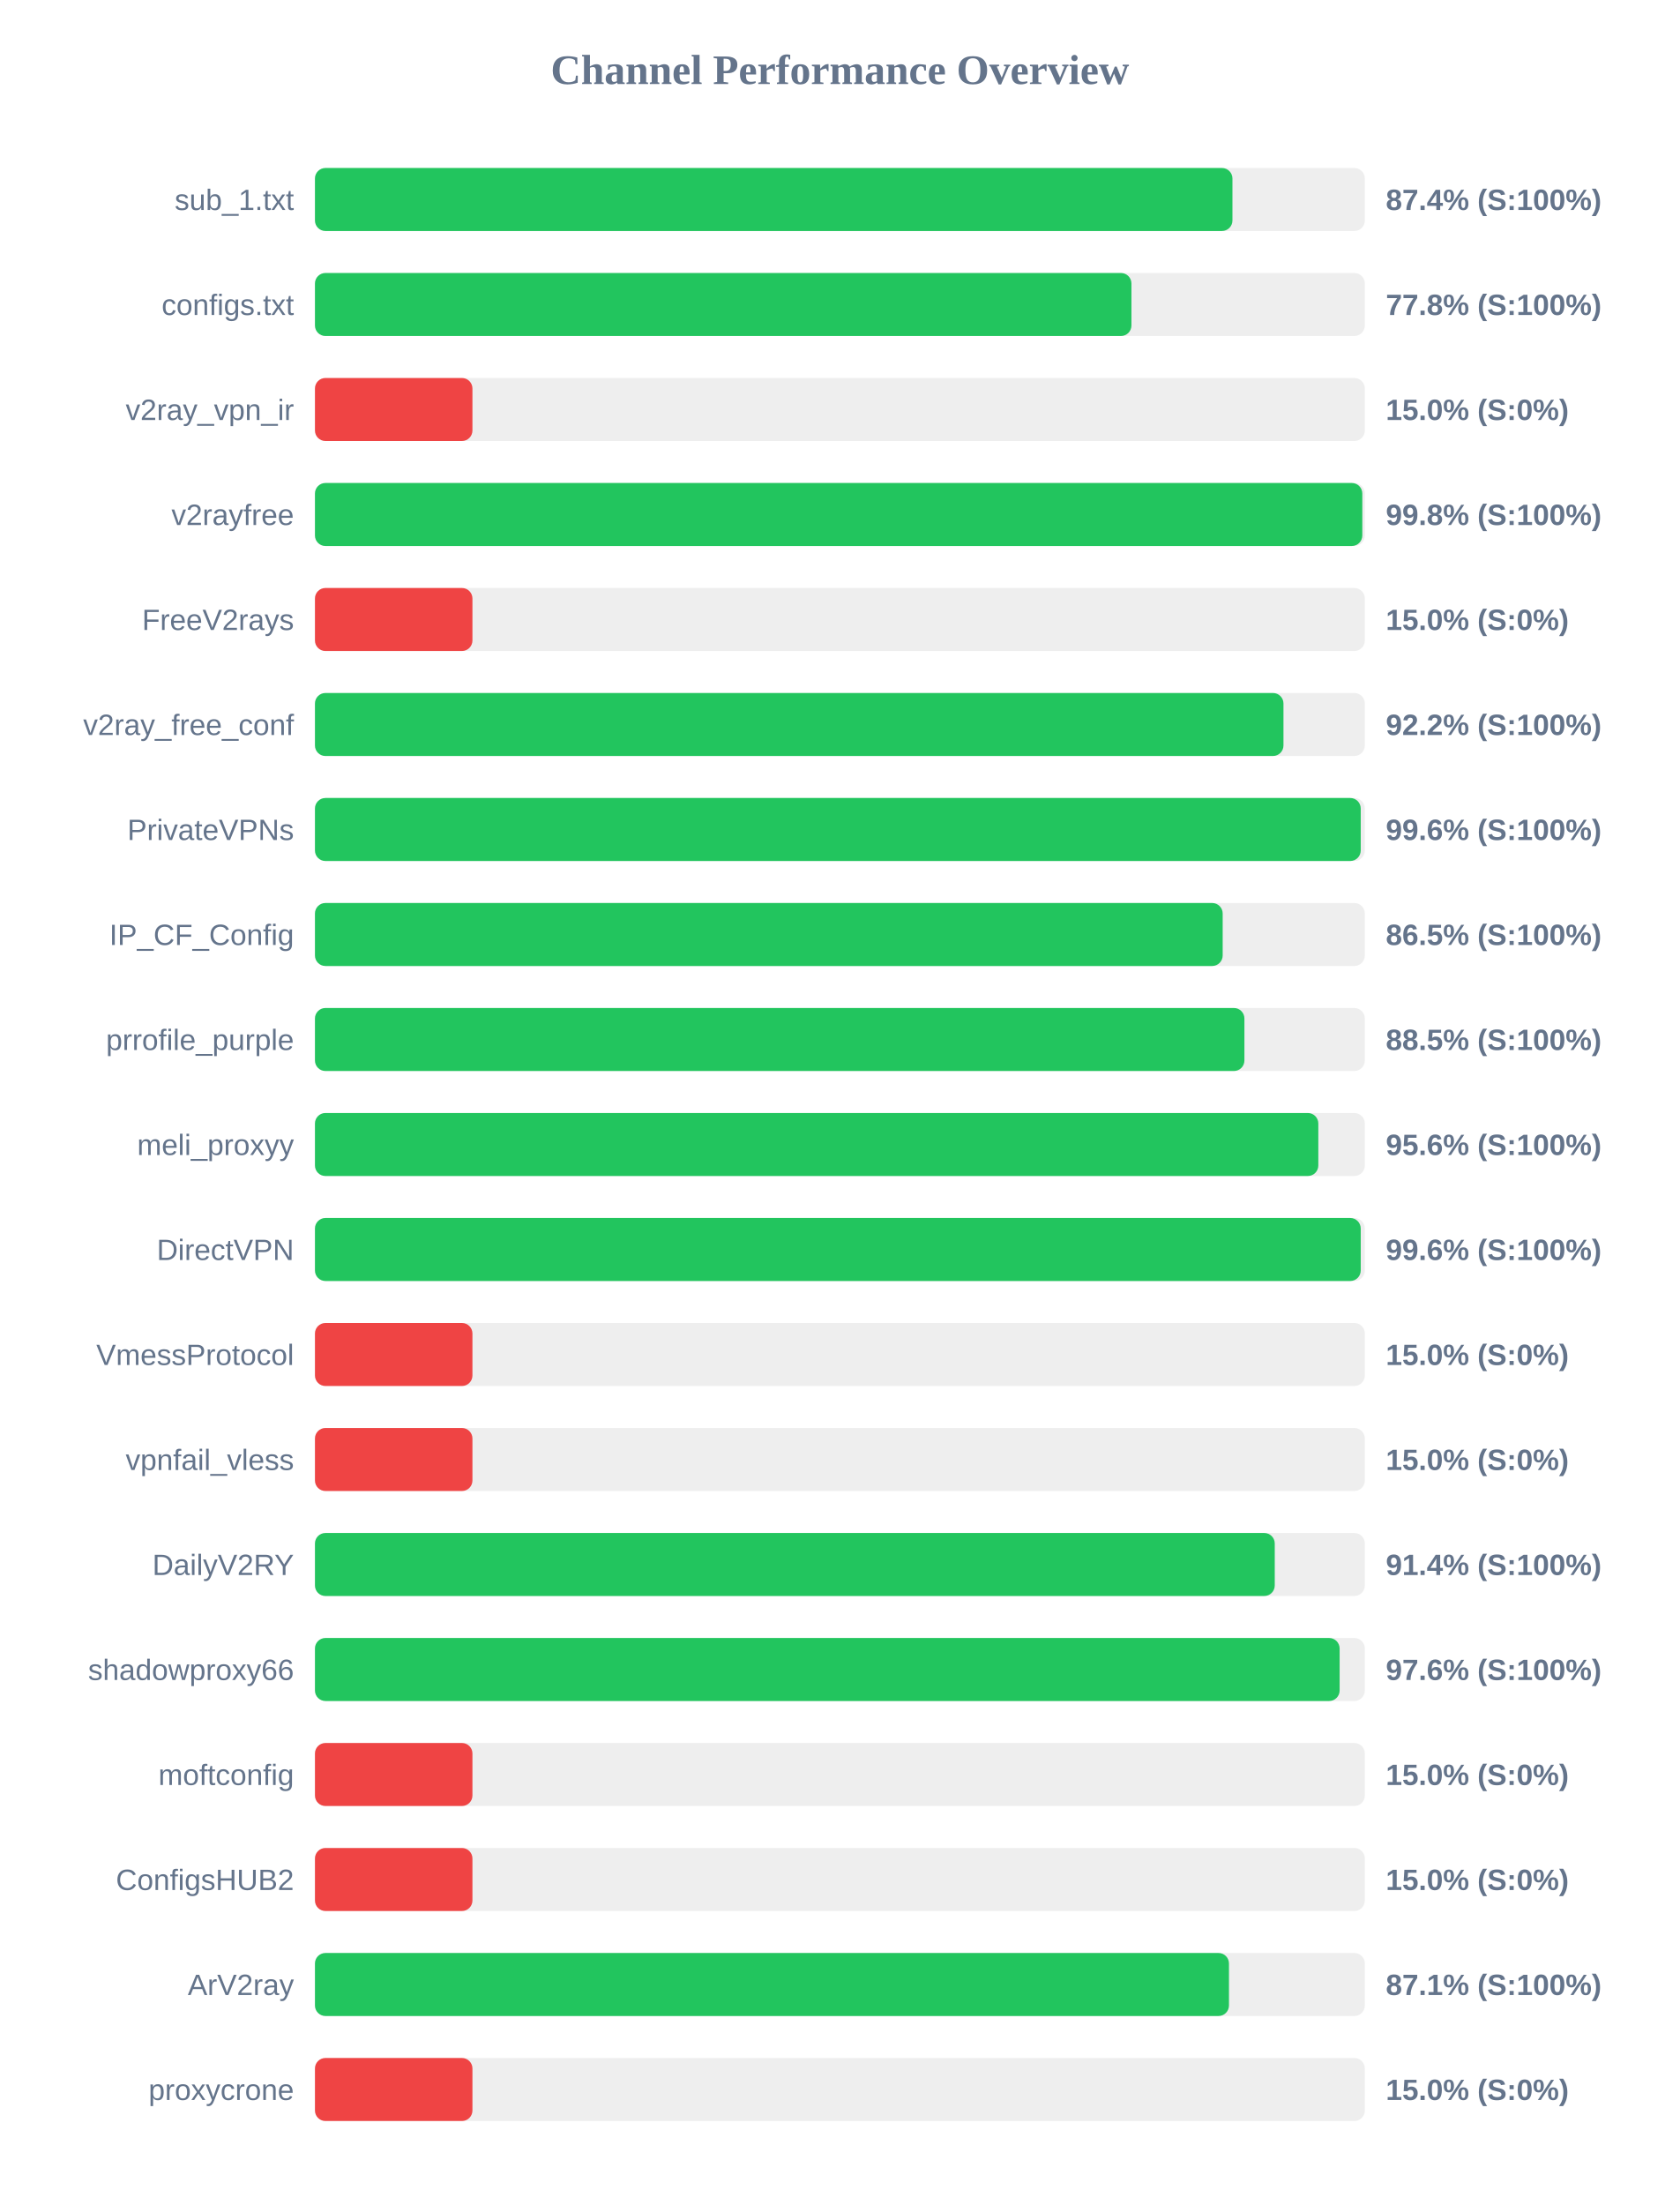
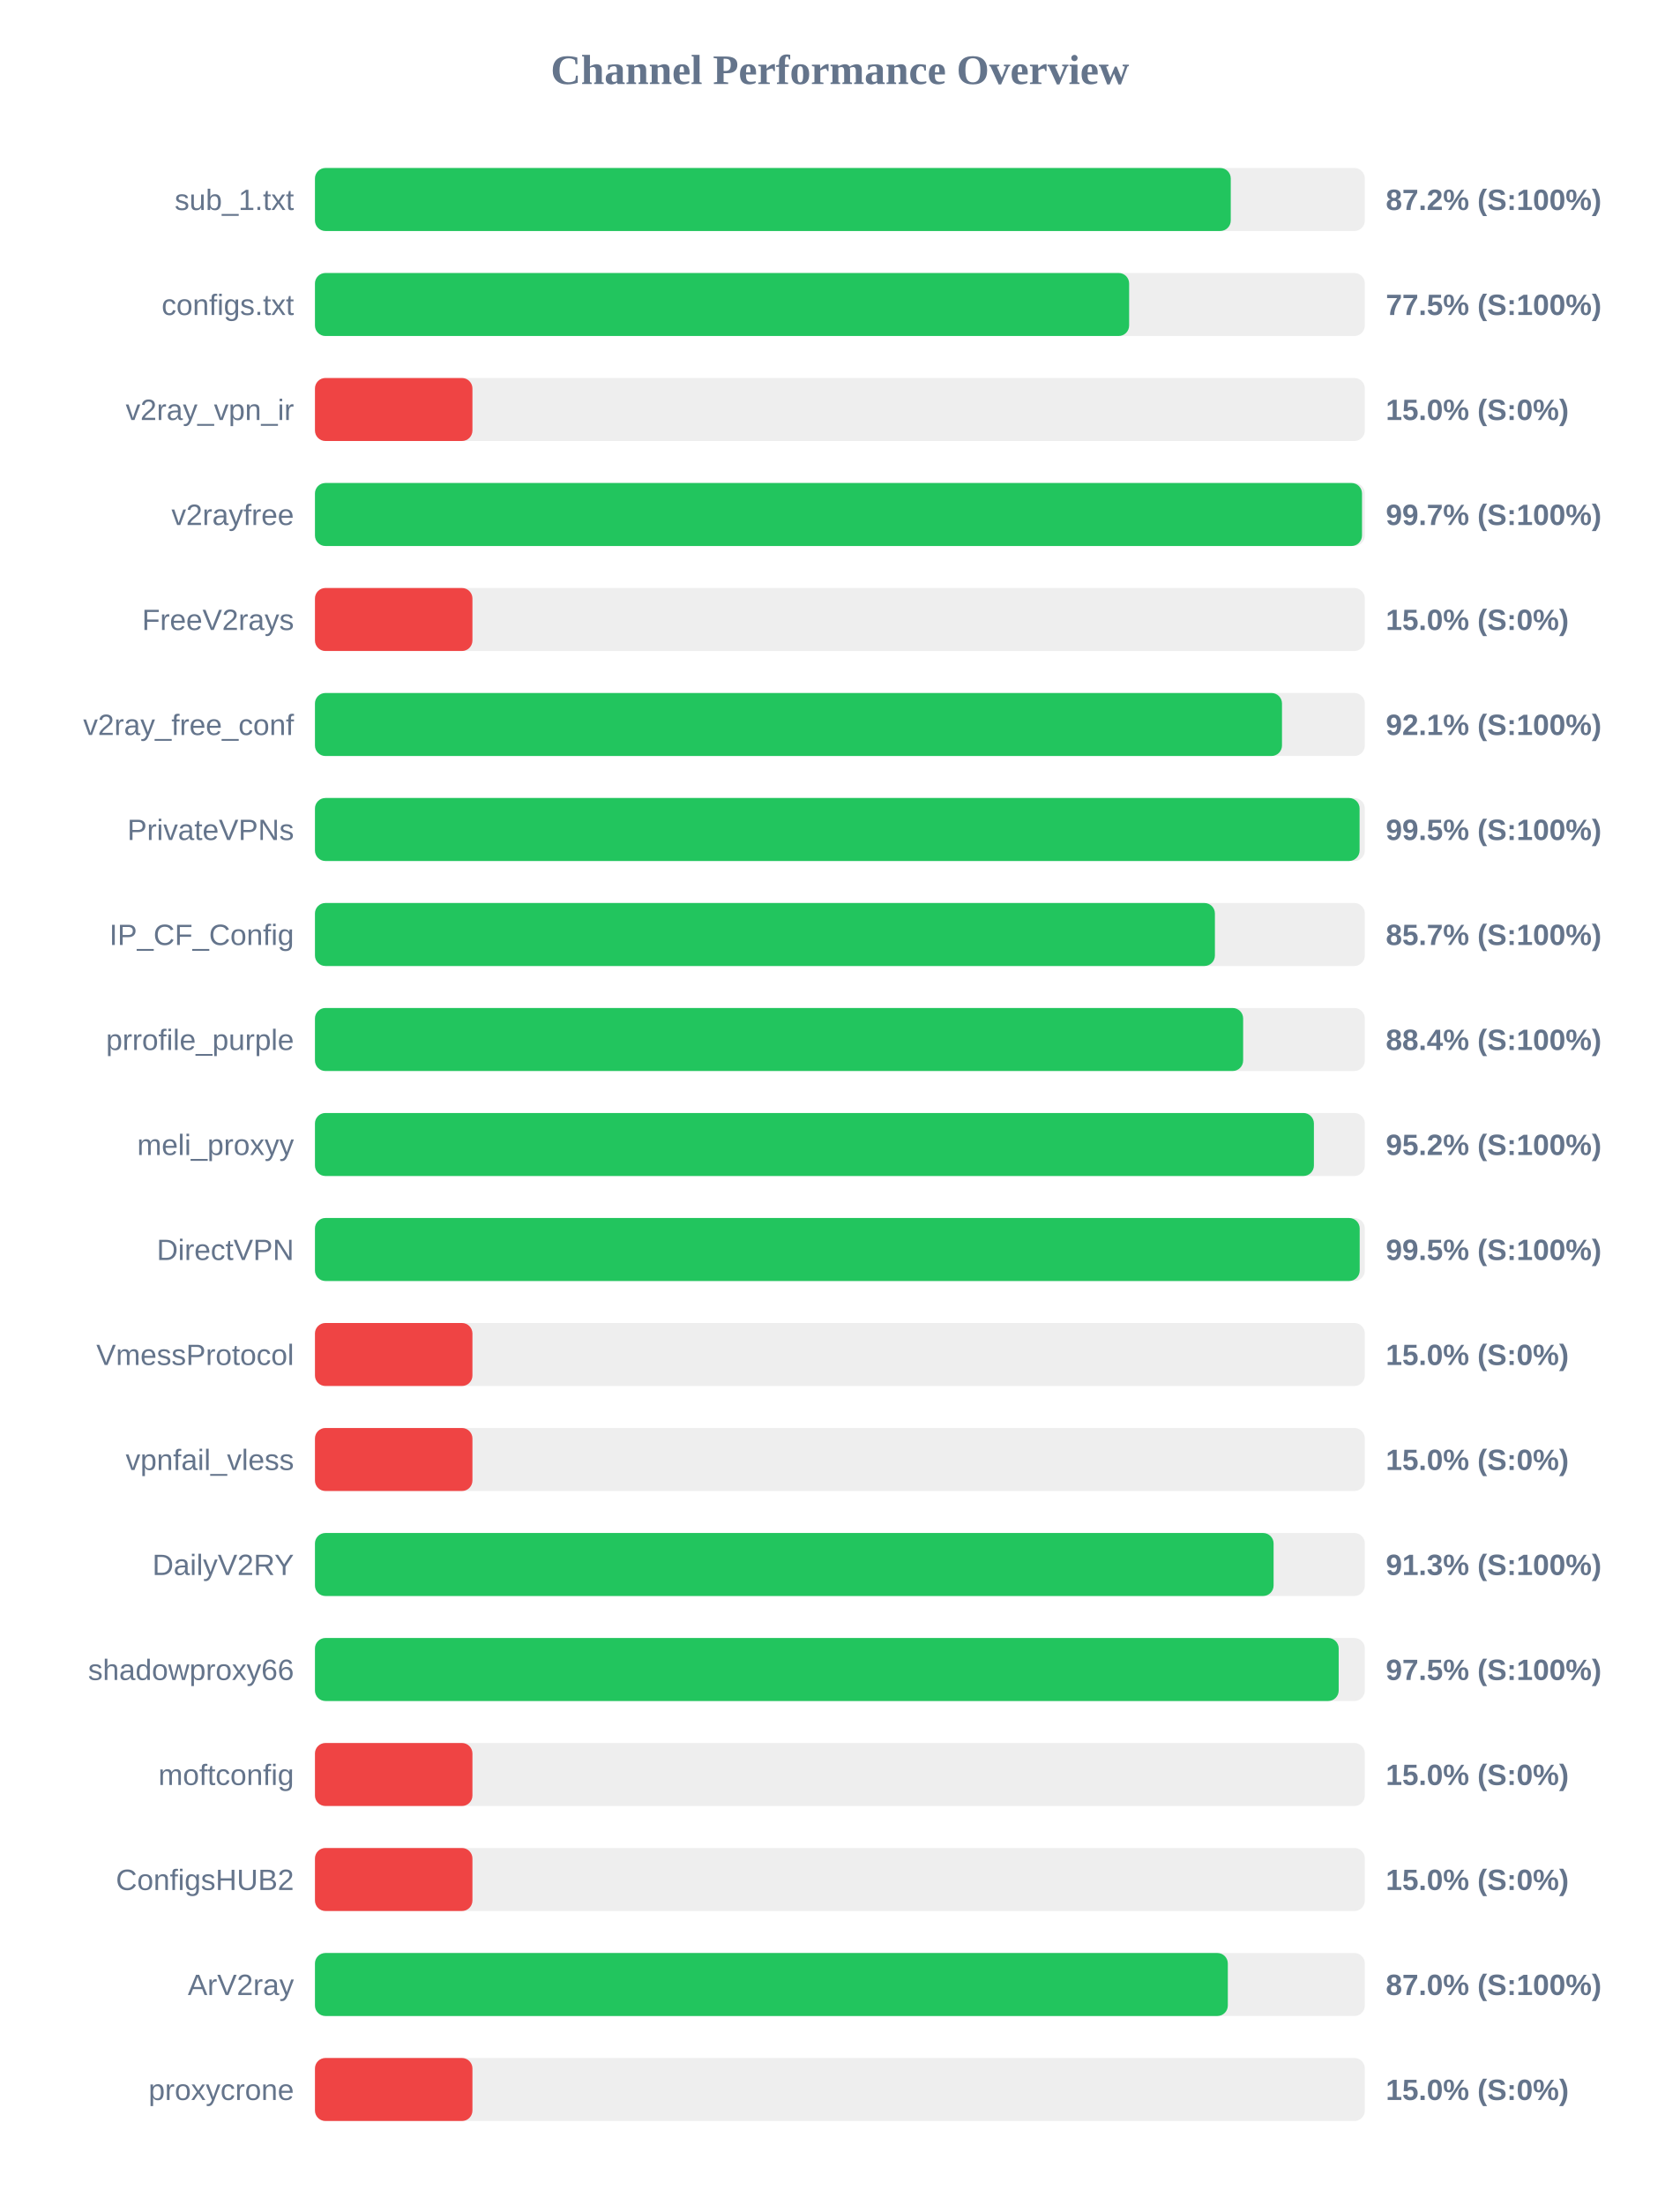
<svg xmlns="http://www.w3.org/2000/svg" width="800" height="1050" version="1.1">
  <style>
        .row { font: 14px Arial; fill: #64748b; }
        .score { font: bold 14px Arial; fill: #64748b; }
    </style>
  <text x="400" y="40" text-anchor="middle" font-size="20px" font-weight="bold" fill="#64748b">Channel Performance Overview</text>
  <rect x="150" y="80" width="500" height="30" fill="#eee" rx="5" />
-   <rect x="150" y="80" width="436.95" height="30" fill="#22c55e" rx="5" />
+   <rect x="150" y="80" width="436.15" height="30" fill="#22c55e" rx="5" />
  <text x="140" y="100" text-anchor="end" class="row">sub_1.txt</text>
-   <text x="660" y="100" text-anchor="start" class="score">87.4% (S:100%)</text>
+   <text x="660" y="100" text-anchor="start" class="score">87.2% (S:100%)</text>
  <rect x="150" y="130" width="500" height="30" fill="#eee" rx="5" />
-   <rect x="150" y="130" width="388.85" height="30" fill="#22c55e" rx="5" />
+   <rect x="150" y="130" width="387.75" height="30" fill="#22c55e" rx="5" />
  <text x="140" y="150" text-anchor="end" class="row">configs.txt</text>
-   <text x="660" y="150" text-anchor="start" class="score">77.8% (S:100%)</text>
+   <text x="660" y="150" text-anchor="start" class="score">77.5% (S:100%)</text>
  <rect x="150" y="180" width="500" height="30" fill="#eee" rx="5" />
  <rect x="150" y="180" width="75.0" height="30" fill="#ef4444" rx="5" />
  <text x="140" y="200" text-anchor="end" class="row">v2ray_vpn_ir</text>
  <text x="660" y="200" text-anchor="start" class="score">15.0% (S:0%)</text>
  <rect x="150" y="230" width="500" height="30" fill="#eee" rx="5" />
-   <rect x="150" y="230" width="498.8" height="30" fill="#22c55e" rx="5" />
+   <rect x="150" y="230" width="498.65" height="30" fill="#22c55e" rx="5" />
  <text x="140" y="250" text-anchor="end" class="row">v2rayfree</text>
-   <text x="660" y="250" text-anchor="start" class="score">99.8% (S:100%)</text>
+   <text x="660" y="250" text-anchor="start" class="score">99.7% (S:100%)</text>
  <rect x="150" y="280" width="500" height="30" fill="#eee" rx="5" />
  <rect x="150" y="280" width="75.0" height="30" fill="#ef4444" rx="5" />
  <text x="140" y="300" text-anchor="end" class="row">FreeV2rays</text>
  <text x="660" y="300" text-anchor="start" class="score">15.0% (S:0%)</text>
  <rect x="150" y="330" width="500" height="30" fill="#eee" rx="5" />
-   <rect x="150" y="330" width="461.25" height="30" fill="#22c55e" rx="5" />
+   <rect x="150" y="330" width="460.55" height="30" fill="#22c55e" rx="5" />
  <text x="140" y="350" text-anchor="end" class="row">v2ray_free_conf</text>
-   <text x="660" y="350" text-anchor="start" class="score">92.2% (S:100%)</text>
+   <text x="660" y="350" text-anchor="start" class="score">92.1% (S:100%)</text>
  <rect x="150" y="380" width="500" height="30" fill="#eee" rx="5" />
-   <rect x="150" y="380" width="498.05" height="30" fill="#22c55e" rx="5" />
+   <rect x="150" y="380" width="497.5" height="30" fill="#22c55e" rx="5" />
  <text x="140" y="400" text-anchor="end" class="row">PrivateVPNs</text>
-   <text x="660" y="400" text-anchor="start" class="score">99.6% (S:100%)</text>
+   <text x="660" y="400" text-anchor="start" class="score">99.5% (S:100%)</text>
  <rect x="150" y="430" width="500" height="30" fill="#eee" rx="5" />
-   <rect x="150" y="430" width="432.3" height="30" fill="#22c55e" rx="5" />
+   <rect x="150" y="430" width="428.6" height="30" fill="#22c55e" rx="5" />
  <text x="140" y="450" text-anchor="end" class="row">IP_CF_Config</text>
-   <text x="660" y="450" text-anchor="start" class="score">86.5% (S:100%)</text>
+   <text x="660" y="450" text-anchor="start" class="score">85.7% (S:100%)</text>
  <rect x="150" y="480" width="500" height="30" fill="#eee" rx="5" />
-   <rect x="150" y="480" width="442.65" height="30" fill="#22c55e" rx="5" />
+   <rect x="150" y="480" width="442.05" height="30" fill="#22c55e" rx="5" />
  <text x="140" y="500" text-anchor="end" class="row">prrofile_purple</text>
-   <text x="660" y="500" text-anchor="start" class="score">88.5% (S:100%)</text>
+   <text x="660" y="500" text-anchor="start" class="score">88.4% (S:100%)</text>
  <rect x="150" y="530" width="500" height="30" fill="#eee" rx="5" />
-   <rect x="150" y="530" width="477.85" height="30" fill="#22c55e" rx="5" />
+   <rect x="150" y="530" width="475.75" height="30" fill="#22c55e" rx="5" />
  <text x="140" y="550" text-anchor="end" class="row">meli_proxyy</text>
-   <text x="660" y="550" text-anchor="start" class="score">95.6% (S:100%)</text>
+   <text x="660" y="550" text-anchor="start" class="score">95.2% (S:100%)</text>
  <rect x="150" y="580" width="500" height="30" fill="#eee" rx="5" />
-   <rect x="150" y="580" width="498.05" height="30" fill="#22c55e" rx="5" />
+   <rect x="150" y="580" width="497.55" height="30" fill="#22c55e" rx="5" />
  <text x="140" y="600" text-anchor="end" class="row">DirectVPN</text>
-   <text x="660" y="600" text-anchor="start" class="score">99.6% (S:100%)</text>
+   <text x="660" y="600" text-anchor="start" class="score">99.5% (S:100%)</text>
  <rect x="150" y="630" width="500" height="30" fill="#eee" rx="5" />
  <rect x="150" y="630" width="75.0" height="30" fill="#ef4444" rx="5" />
  <text x="140" y="650" text-anchor="end" class="row">VmessProtocol</text>
  <text x="660" y="650" text-anchor="start" class="score">15.0% (S:0%)</text>
  <rect x="150" y="680" width="500" height="30" fill="#eee" rx="5" />
  <rect x="150" y="680" width="75.0" height="30" fill="#ef4444" rx="5" />
  <text x="140" y="700" text-anchor="end" class="row">vpnfail_vless</text>
  <text x="660" y="700" text-anchor="start" class="score">15.0% (S:0%)</text>
  <rect x="150" y="730" width="500" height="30" fill="#eee" rx="5" />
-   <rect x="150" y="730" width="457.1" height="30" fill="#22c55e" rx="5" />
+   <rect x="150" y="730" width="456.55" height="30" fill="#22c55e" rx="5" />
  <text x="140" y="750" text-anchor="end" class="row">DailyV2RY</text>
-   <text x="660" y="750" text-anchor="start" class="score">91.4% (S:100%)</text>
+   <text x="660" y="750" text-anchor="start" class="score">91.3% (S:100%)</text>
  <rect x="150" y="780" width="500" height="30" fill="#eee" rx="5" />
-   <rect x="150" y="780" width="488.0" height="30" fill="#22c55e" rx="5" />
+   <rect x="150" y="780" width="487.55" height="30" fill="#22c55e" rx="5" />
  <text x="140" y="800" text-anchor="end" class="row">shadowproxy66</text>
-   <text x="660" y="800" text-anchor="start" class="score">97.6% (S:100%)</text>
+   <text x="660" y="800" text-anchor="start" class="score">97.5% (S:100%)</text>
  <rect x="150" y="830" width="500" height="30" fill="#eee" rx="5" />
  <rect x="150" y="830" width="75.0" height="30" fill="#ef4444" rx="5" />
  <text x="140" y="850" text-anchor="end" class="row">moftconfig</text>
  <text x="660" y="850" text-anchor="start" class="score">15.0% (S:0%)</text>
  <rect x="150" y="880" width="500" height="30" fill="#eee" rx="5" />
  <rect x="150" y="880" width="75.0" height="30" fill="#ef4444" rx="5" />
  <text x="140" y="900" text-anchor="end" class="row">ConfigsHUB2</text>
  <text x="660" y="900" text-anchor="start" class="score">15.0% (S:0%)</text>
  <rect x="150" y="930" width="500" height="30" fill="#eee" rx="5" />
-   <rect x="150" y="930" width="435.3" height="30" fill="#22c55e" rx="5" />
+   <rect x="150" y="930" width="434.75" height="30" fill="#22c55e" rx="5" />
  <text x="140" y="950" text-anchor="end" class="row">ArV2ray</text>
-   <text x="660" y="950" text-anchor="start" class="score">87.1% (S:100%)</text>
+   <text x="660" y="950" text-anchor="start" class="score">87.0% (S:100%)</text>
  <rect x="150" y="980" width="500" height="30" fill="#eee" rx="5" />
  <rect x="150" y="980" width="75.0" height="30" fill="#ef4444" rx="5" />
  <text x="140" y="1000" text-anchor="end" class="row">proxycrone</text>
  <text x="660" y="1000" text-anchor="start" class="score">15.0% (S:0%)</text>
</svg>
